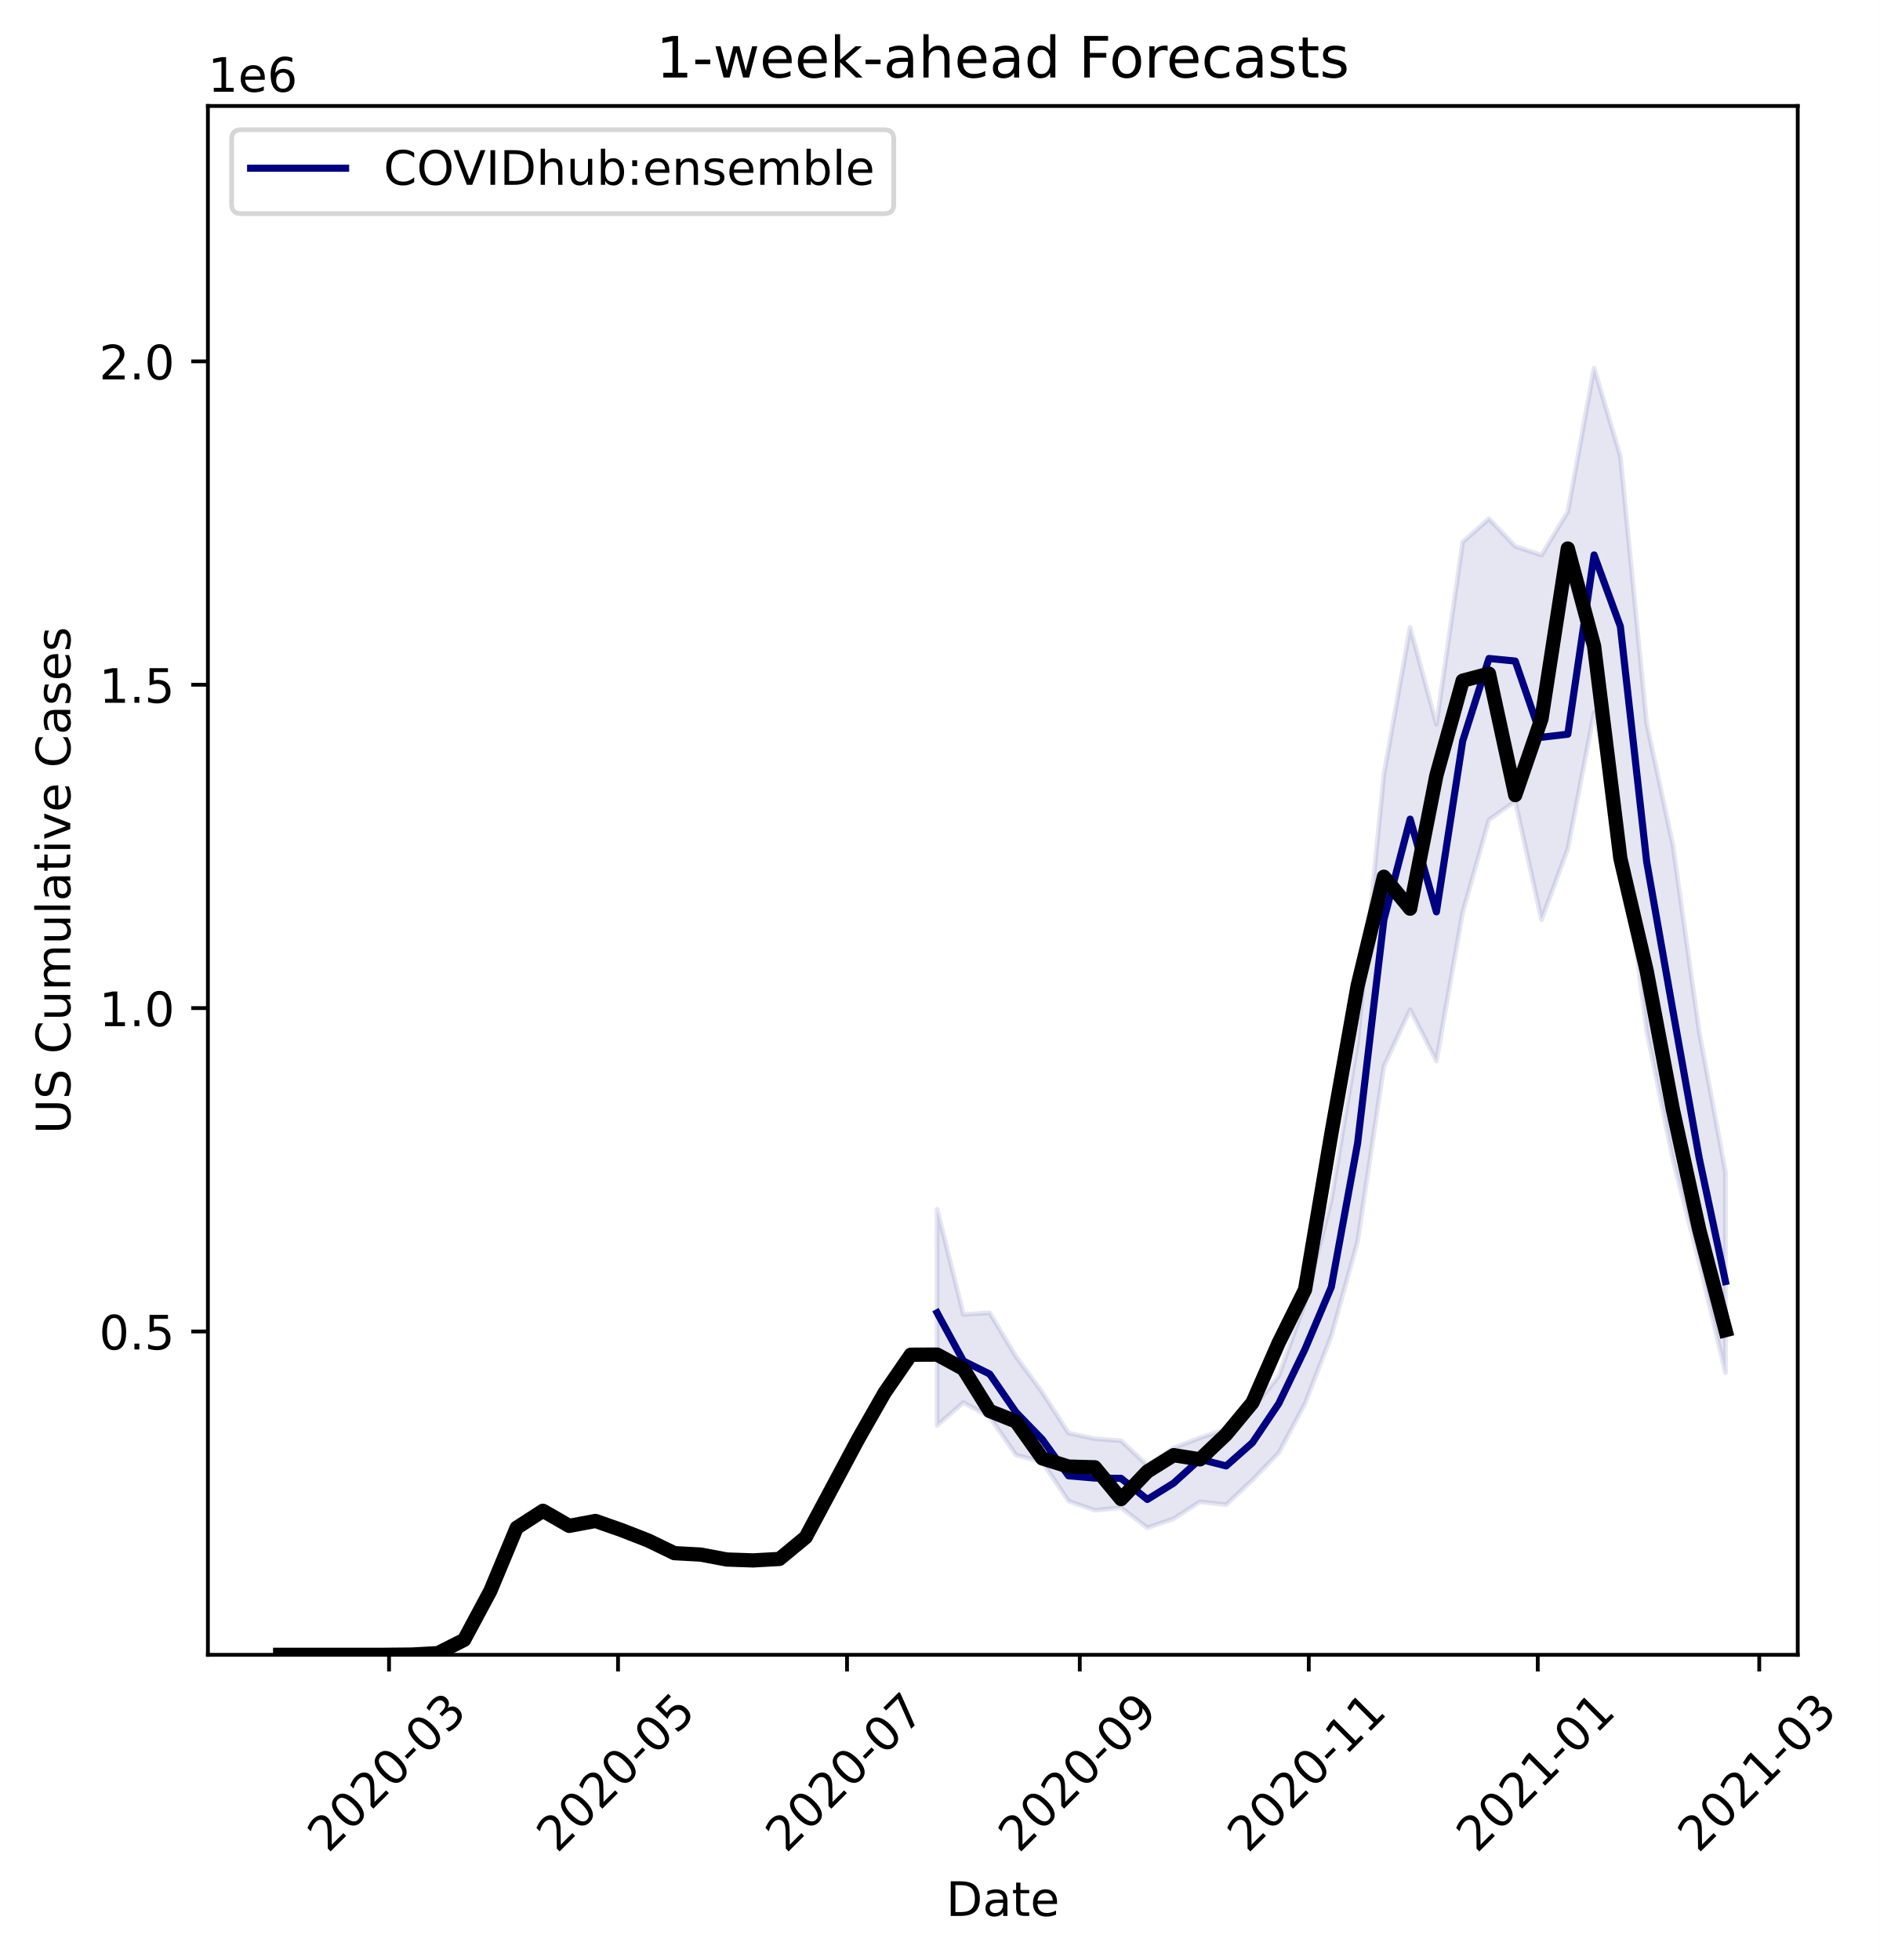
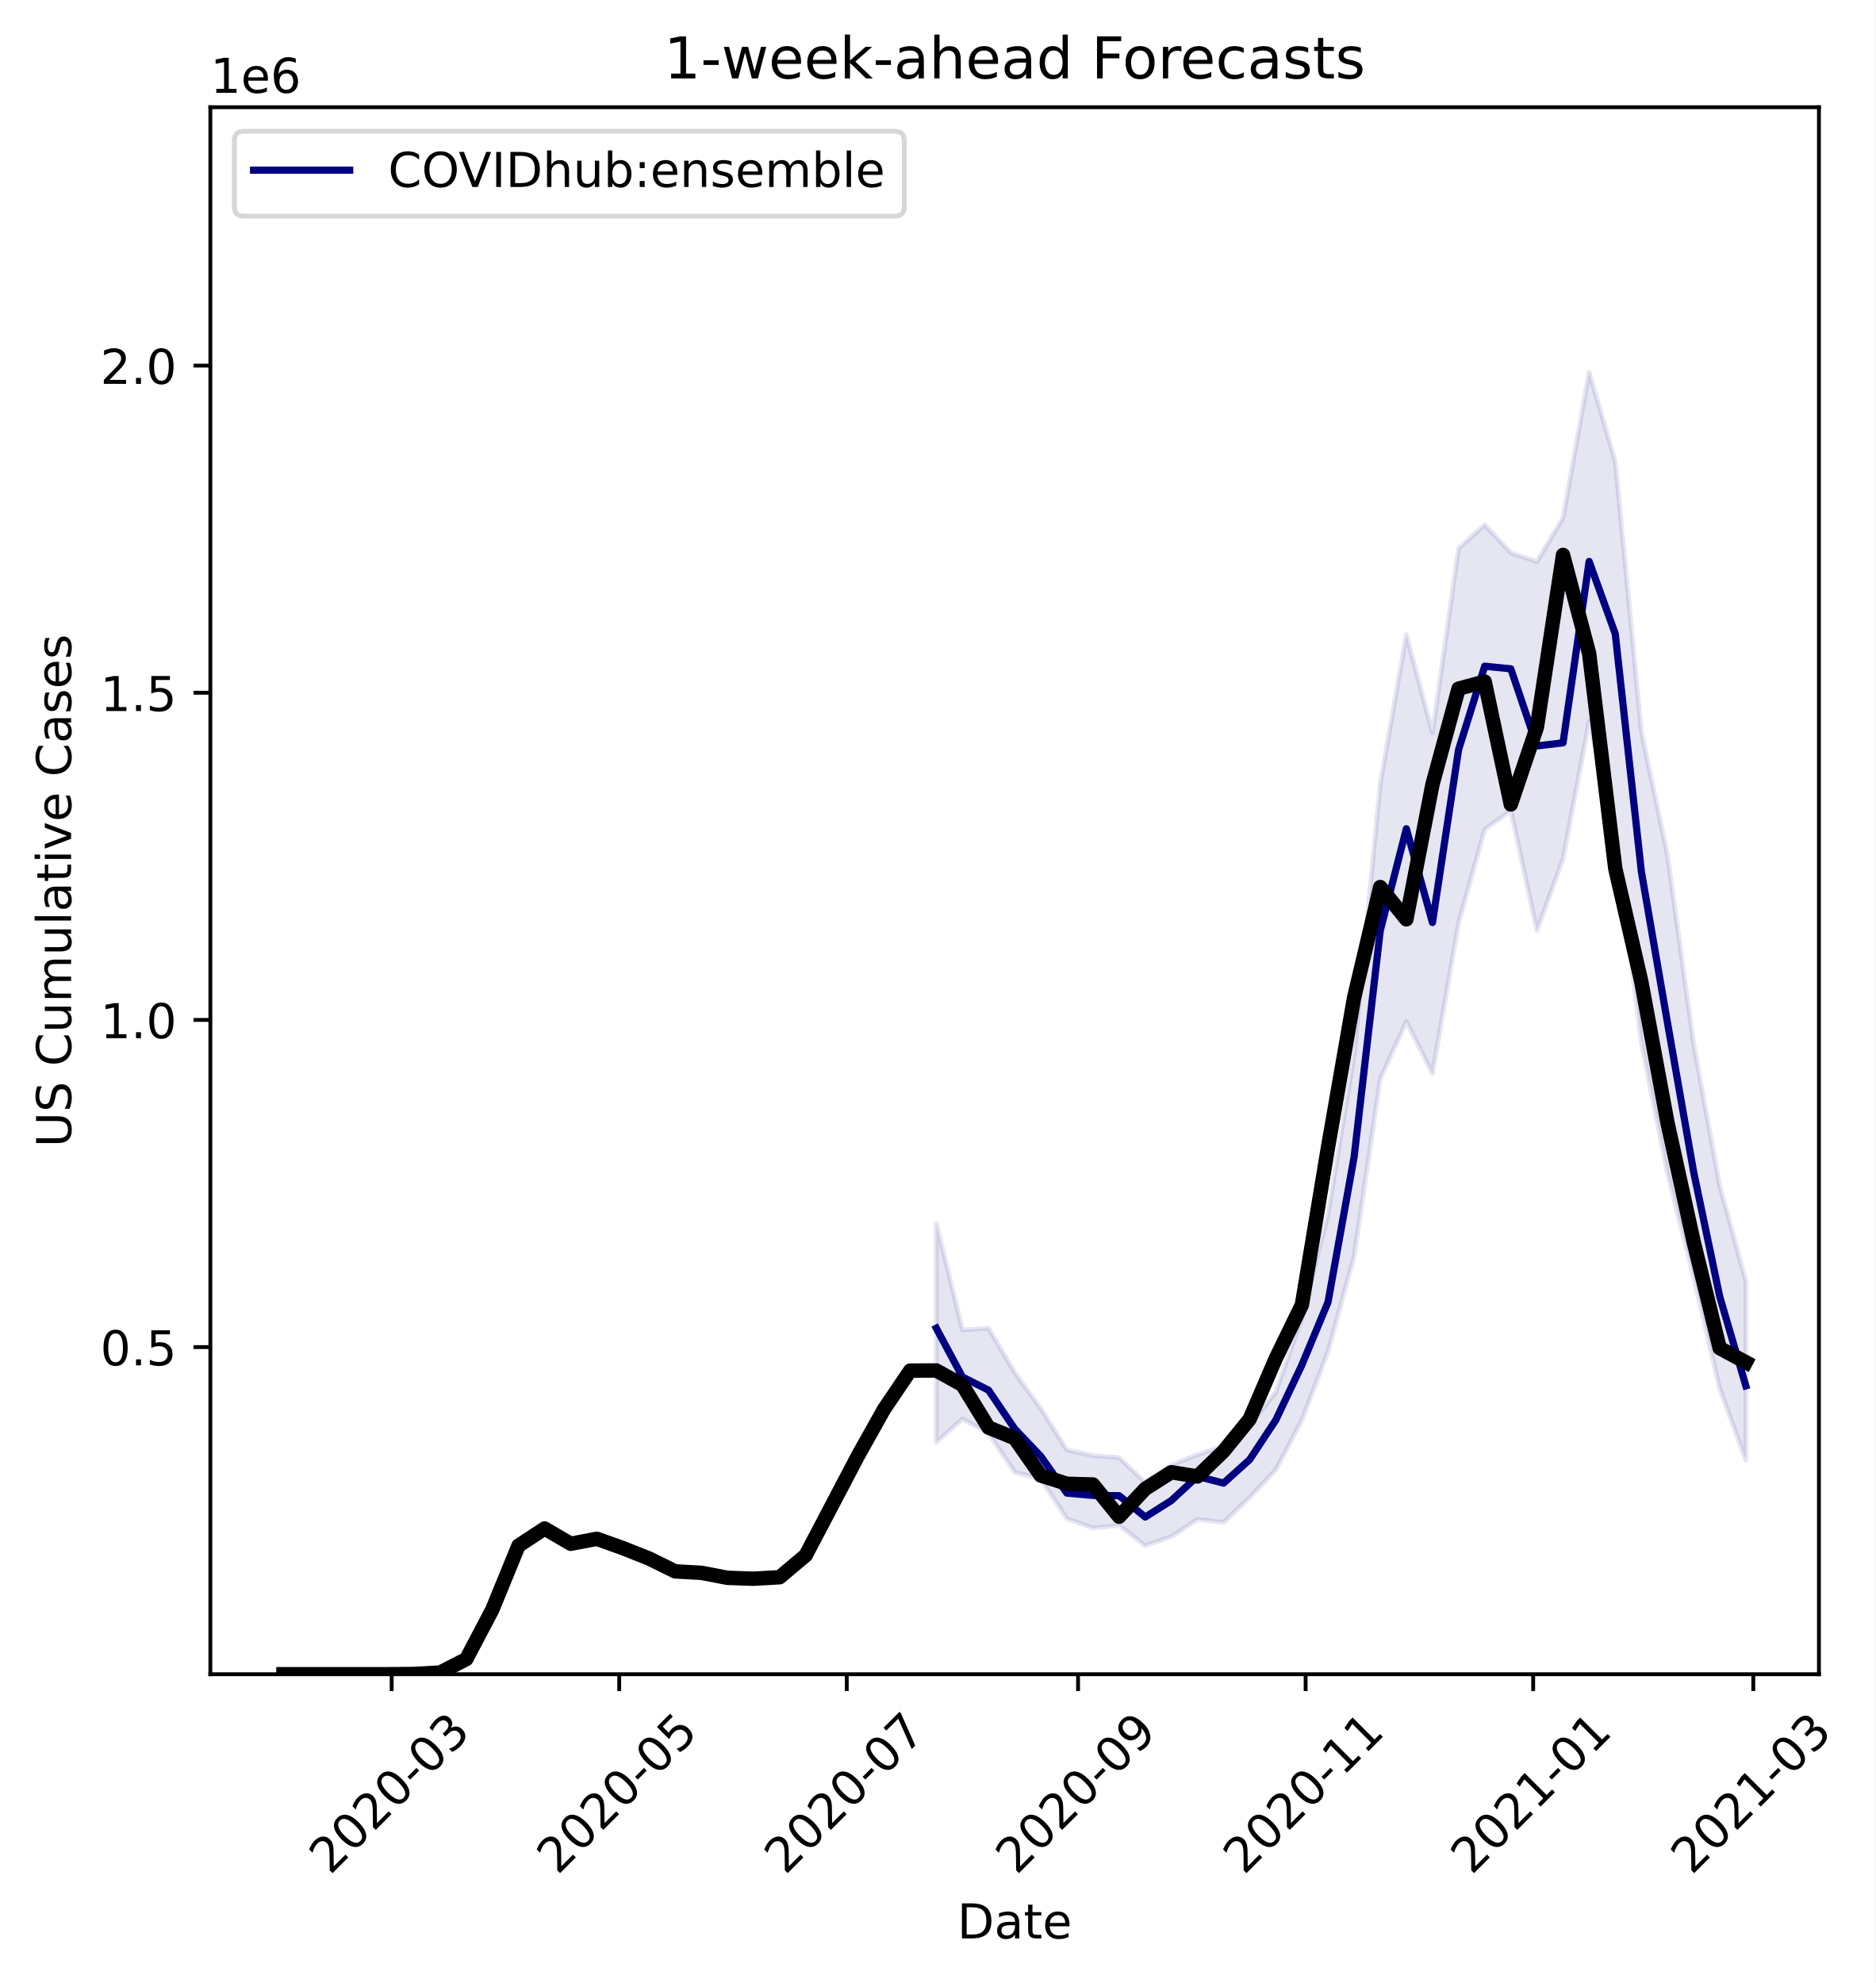
- <svg xmlns="http://www.w3.org/2000/svg" xmlns:xlink="http://www.w3.org/1999/xlink" height="412.745pt" version="1.1" viewBox="0 0 395.872 412.745" width="395.872pt">
+ <svg xmlns="http://www.w3.org/2000/svg" xmlns:xlink="http://www.w3.org/1999/xlink" height="412.745pt" version="1.1" viewBox="0 0 390.31 412.745" width="390.31pt">
  <defs>
    <style type="text/css">
*{stroke-linecap:butt;stroke-linejoin:round;}
  </style>
  </defs>
  <g id="figure_1">
    <g id="patch_1">
-       <path d="M 0 412.745  L 395.872 412.745  L 395.872 0  L 0 0  z " style="fill:#ffffff;" />
+       <path d="M 0 412.745  L 390.31 412.745  L 390.31 0  L 0 0  z " style="fill:#ffffff;" />
    </g>
    <g id="axes_1">
      <g id="patch_2">
        <path d="M 43.781 348.478  L 378.581 348.478  L 378.581 22.318  L 43.781 22.318  z " style="fill:#ffffff;" />
      </g>
      <g id="PolyCollection_1">
        <defs>
-           <path d="M 197.347 -158.104  L 197.347 -112.573  L 202.88 -117.388  L 208.414 -114.381  L 213.948 -106.345  L 219.482 -104.871  L 225.016 -96.649  L 230.55 -94.702  L 236.084 -95.257  L 241.618 -91.028  L 247.151 -92.918  L 252.685 -96.494  L 258.219 -95.885  L 263.753 -101.083  L 269.287 -106.811  L 274.821 -117.182  L 280.355 -131.434  L 285.889 -151.282  L 291.423 -188.186  L 296.956 -200.127  L 302.49 -189.314  L 308.024 -220.633  L 313.558 -240.115  L 319.092 -244.043  L 324.626 -219.079  L 330.16 -234.001  L 335.694 -262.687  L 341.228 -238.728  L 346.761 -195.724  L 352.295 -168.54  L 357.829 -146.947  L 363.363 -123.688  L 363.363 -165.908  L 363.363 -165.908  L 357.829 -195.43  L 352.295 -234.708  L 346.761 -260.391  L 341.228 -316.651  L 335.694 -335.24  L 330.16 -304.983  L 324.626 -295.836  L 319.092 -297.684  L 313.558 -303.514  L 308.024 -298.588  L 302.49 -260.213  L 296.956 -280.63  L 291.423 -249.564  L 285.889 -193.254  L 280.355 -160.019  L 274.821 -138.431  L 269.287 -122.994  L 263.753 -116.048  L 258.219 -111.803  L 252.685 -109.955  L 247.151 -107.827  L 241.618 -104.167  L 236.084 -109.341  L 230.55 -109.774  L 225.016 -110.953  L 219.482 -119.551  L 213.948 -127.079  L 208.414 -136.284  L 202.88 -135.937  L 197.347 -158.104  z " id="mc07397c6a9" style="stroke:#000080;stroke-opacity:0.1;" />
+           <path d="M 194.876 -158.104  L 194.876 -112.573  L 200.311 -117.388  L 205.746 -114.381  L 211.181 -106.345  L 216.616 -104.871  L 222.051 -96.649  L 227.486 -94.702  L 232.922 -95.257  L 238.357 -91.028  L 243.792 -92.918  L 249.227 -96.494  L 254.662 -95.885  L 260.097 -101.083  L 265.532 -106.811  L 270.967 -117.182  L 276.402 -131.434  L 281.837 -151.282  L 287.272 -188.186  L 292.707 -200.127  L 298.142 -189.314  L 303.577 -220.633  L 309.012 -240.115  L 314.447 -244.043  L 319.883 -219.079  L 325.318 -234.001  L 330.753 -262.687  L 336.188 -238.728  L 341.623 -195.724  L 347.058 -168.54  L 352.493 -146.947  L 357.928 -123.688  L 363.363 -108.87  L 363.363 -146.119  L 363.363 -146.119  L 357.928 -165.908  L 352.493 -195.43  L 347.058 -234.708  L 341.623 -260.391  L 336.188 -316.651  L 330.753 -335.24  L 325.318 -304.983  L 319.883 -295.836  L 314.447 -297.684  L 309.012 -303.514  L 303.577 -298.588  L 298.142 -260.213  L 292.707 -280.63  L 287.272 -249.564  L 281.837 -193.254  L 276.402 -160.019  L 270.967 -138.431  L 265.532 -122.994  L 260.097 -116.048  L 254.662 -111.803  L 249.227 -109.955  L 243.792 -107.827  L 238.357 -104.167  L 232.922 -109.341  L 227.486 -109.774  L 222.051 -110.953  L 216.616 -119.551  L 211.181 -127.079  L 205.746 -136.284  L 200.311 -135.937  L 194.876 -158.104  z " id="m105fddc81e" style="stroke:#000080;stroke-opacity:0.1;" />
        </defs>
-         <g clip-path="url(#p9b87a37241)">
-           <use style="fill:#000080;fill-opacity:0.1;stroke:#000080;stroke-opacity:0.1;" x="0" xlink:href="#mc07397c6a9" y="412.745" />
+         <g clip-path="url(#p99966d2e4c)">
+           <use style="fill:#000080;fill-opacity:0.1;stroke:#000080;stroke-opacity:0.1;" x="0" xlink:href="#m105fddc81e" y="412.745" />
        </g>
      </g>
      <g id="matplotlib.axis_1">
        <g id="xtick_1">
          <g id="line2d_1">
            <defs>
-               <path d="M 0 0  L 0 3.5  " id="mcf52d55291" style="stroke:#000000;stroke-width:0.8;" />
-             </defs>
-             <g>
-               <use style="stroke:#000000;stroke-width:0.8;" x="81.926" xlink:href="#mcf52d55291" y="348.478" />
+               <path d="M 0 0  L 0 3.5  " id="m914bd1abd0" style="stroke:#000000;stroke-width:0.8;" />
+             </defs>
+             <g>
+               <use style="stroke:#000000;stroke-width:0.8;" x="81.516" xlink:href="#m914bd1abd0" y="348.478" />
            </g>
          </g>
          <g id="text_1">
            <defs>
              <path d="M 19.188 8.297  L 53.609 8.297  L 53.609 0  L 7.328 0  L 7.328 8.297  Q 12.938 14.109 22.625 23.891  Q 32.328 33.688 34.812 36.531  Q 39.547 41.844 41.422 45.531  Q 43.312 49.219 43.312 52.781  Q 43.312 58.594 39.234 62.25  Q 35.156 65.922 28.609 65.922  Q 23.969 65.922 18.812 64.312  Q 13.672 62.703 7.812 59.422  L 7.812 69.391  Q 13.766 71.781 18.938 73  Q 24.125 74.219 28.422 74.219  Q 39.75 74.219 46.484 68.547  Q 53.219 62.891 53.219 53.422  Q 53.219 48.922 51.531 44.891  Q 49.859 40.875 45.406 35.406  Q 44.188 33.984 37.641 27.219  Q 31.109 20.453 19.188 8.297  z " id="DejaVuSans-50" />
              <path d="M 31.781 66.406  Q 24.172 66.406 20.328 58.906  Q 16.5 51.422 16.5 36.375  Q 16.5 21.391 20.328 13.891  Q 24.172 6.391 31.781 6.391  Q 39.453 6.391 43.281 13.891  Q 47.125 21.391 47.125 36.375  Q 47.125 51.422 43.281 58.906  Q 39.453 66.406 31.781 66.406  z M 31.781 74.219  Q 44.047 74.219 50.516 64.516  Q 56.984 54.828 56.984 36.375  Q 56.984 17.969 50.516 8.266  Q 44.047 -1.422 31.781 -1.422  Q 19.531 -1.422 13.062 8.266  Q 6.594 17.969 6.594 36.375  Q 6.594 54.828 13.062 64.516  Q 19.531 74.219 31.781 74.219  z " id="DejaVuSans-48" />
              <path d="M 4.891 31.391  L 31.203 31.391  L 31.203 23.391  L 4.891 23.391  z " id="DejaVuSans-45" />
              <path d="M 40.578 39.312  Q 47.656 37.797 51.625 33  Q 55.609 28.219 55.609 21.188  Q 55.609 10.406 48.188 4.484  Q 40.766 -1.422 27.094 -1.422  Q 22.516 -1.422 17.656 -0.516  Q 12.797 0.391 7.625 2.203  L 7.625 11.719  Q 11.719 9.328 16.594 8.109  Q 21.484 6.891 26.812 6.891  Q 36.078 6.891 40.938 10.547  Q 45.797 14.203 45.797 21.188  Q 45.797 27.641 41.281 31.266  Q 36.766 34.906 28.719 34.906  L 20.219 34.906  L 20.219 43.016  L 29.109 43.016  Q 36.375 43.016 40.234 45.922  Q 44.094 48.828 44.094 54.297  Q 44.094 59.906 40.109 62.906  Q 36.141 65.922 28.719 65.922  Q 24.656 65.922 20.016 65.031  Q 15.375 64.156 9.812 62.312  L 9.812 71.094  Q 15.438 72.656 20.344 73.438  Q 25.25 74.219 29.594 74.219  Q 40.828 74.219 47.359 69.109  Q 53.906 64.016 53.906 55.328  Q 53.906 49.266 50.438 45.094  Q 46.969 40.922 40.578 39.312  z " id="DejaVuSans-51" />
            </defs>
-             <g transform="translate(69.10424 390.3959)rotate(-45)scale(0.1 -0.1)">
+             <g transform="translate(68.69485 390.3959)rotate(-45)scale(0.1 -0.1)">
              <use xlink:href="#DejaVuSans-50" />
              <use x="63.623" xlink:href="#DejaVuSans-48" />
              <use x="127.246" xlink:href="#DejaVuSans-50" />
              <use x="190.869" xlink:href="#DejaVuSans-48" />
              <use x="254.492" xlink:href="#DejaVuSans-45" />
              <use x="290.576" xlink:href="#DejaVuSans-48" />
              <use x="354.199" xlink:href="#DejaVuSans-51" />
            </g>
          </g>
        </g>
        <g id="xtick_2">
          <g id="line2d_2">
            <g>
-               <use style="stroke:#000000;stroke-width:0.8;" x="130.149" xlink:href="#mcf52d55291" y="348.478" />
+               <use style="stroke:#000000;stroke-width:0.8;" x="128.879" xlink:href="#m914bd1abd0" y="348.478" />
            </g>
          </g>
          <g id="text_2">
            <defs>
              <path d="M 10.797 72.906  L 49.516 72.906  L 49.516 64.594  L 19.828 64.594  L 19.828 46.734  Q 21.969 47.469 24.109 47.828  Q 26.266 48.188 28.422 48.188  Q 40.625 48.188 47.75 41.5  Q 54.891 34.812 54.891 23.391  Q 54.891 11.625 47.562 5.094  Q 40.234 -1.422 26.906 -1.422  Q 22.312 -1.422 17.547 -0.641  Q 12.797 0.141 7.719 1.703  L 7.719 11.625  Q 12.109 9.234 16.797 8.062  Q 21.484 6.891 26.703 6.891  Q 35.156 6.891 40.078 11.328  Q 45.016 15.766 45.016 23.391  Q 45.016 31 40.078 35.438  Q 35.156 39.891 26.703 39.891  Q 22.75 39.891 18.812 39.016  Q 14.891 38.141 10.797 36.281  z " id="DejaVuSans-53" />
            </defs>
-             <g transform="translate(117.3281 390.3959)rotate(-45)scale(0.1 -0.1)">
+             <g transform="translate(116.0576 390.3959)rotate(-45)scale(0.1 -0.1)">
              <use xlink:href="#DejaVuSans-50" />
              <use x="63.623" xlink:href="#DejaVuSans-48" />
              <use x="127.246" xlink:href="#DejaVuSans-50" />
              <use x="190.869" xlink:href="#DejaVuSans-48" />
              <use x="254.492" xlink:href="#DejaVuSans-45" />
              <use x="290.576" xlink:href="#DejaVuSans-48" />
              <use x="354.199" xlink:href="#DejaVuSans-53" />
            </g>
          </g>
        </g>
        <g id="xtick_3">
          <g id="line2d_3">
            <g>
-               <use style="stroke:#000000;stroke-width:0.8;" x="178.373" xlink:href="#mcf52d55291" y="348.478" />
+               <use style="stroke:#000000;stroke-width:0.8;" x="176.242" xlink:href="#m914bd1abd0" y="348.478" />
            </g>
          </g>
          <g id="text_3">
            <defs>
              <path d="M 8.203 72.906  L 55.078 72.906  L 55.078 68.703  L 28.609 0  L 18.312 0  L 43.219 64.594  L 8.203 64.594  z " id="DejaVuSans-55" />
            </defs>
-             <g transform="translate(165.5519 390.3959)rotate(-45)scale(0.1 -0.1)">
+             <g transform="translate(163.4203 390.3959)rotate(-45)scale(0.1 -0.1)">
              <use xlink:href="#DejaVuSans-50" />
              <use x="63.623" xlink:href="#DejaVuSans-48" />
              <use x="127.246" xlink:href="#DejaVuSans-50" />
              <use x="190.869" xlink:href="#DejaVuSans-48" />
              <use x="254.492" xlink:href="#DejaVuSans-45" />
              <use x="290.576" xlink:href="#DejaVuSans-48" />
              <use x="354.199" xlink:href="#DejaVuSans-55" />
            </g>
          </g>
        </g>
        <g id="xtick_4">
          <g id="line2d_4">
            <g>
-               <use style="stroke:#000000;stroke-width:0.8;" x="227.388" xlink:href="#mcf52d55291" y="348.478" />
+               <use style="stroke:#000000;stroke-width:0.8;" x="224.381" xlink:href="#m914bd1abd0" y="348.478" />
            </g>
          </g>
          <g id="text_4">
            <defs>
              <path d="M 10.984 1.516  L 10.984 10.5  Q 14.703 8.734 18.5 7.812  Q 22.312 6.891 25.984 6.891  Q 35.75 6.891 40.891 13.453  Q 46.047 20.016 46.781 33.406  Q 43.953 29.203 39.594 26.953  Q 35.25 24.703 29.984 24.703  Q 19.047 24.703 12.672 31.312  Q 6.297 37.938 6.297 49.422  Q 6.297 60.641 12.938 67.422  Q 19.578 74.219 30.609 74.219  Q 43.266 74.219 49.922 64.516  Q 56.594 54.828 56.594 36.375  Q 56.594 19.141 48.406 8.859  Q 40.234 -1.422 26.422 -1.422  Q 22.703 -1.422 18.891 -0.688  Q 15.094 0.047 10.984 1.516  z M 30.609 32.422  Q 37.25 32.422 41.125 36.953  Q 45.016 41.5 45.016 49.422  Q 45.016 57.281 41.125 61.844  Q 37.25 66.406 30.609 66.406  Q 23.969 66.406 20.094 61.844  Q 16.219 57.281 16.219 49.422  Q 16.219 41.5 20.094 36.953  Q 23.969 32.422 30.609 32.422  z " id="DejaVuSans-57" />
            </defs>
-             <g transform="translate(214.5663 390.3959)rotate(-45)scale(0.1 -0.1)">
+             <g transform="translate(211.5594 390.3959)rotate(-45)scale(0.1 -0.1)">
              <use xlink:href="#DejaVuSans-50" />
              <use x="63.623" xlink:href="#DejaVuSans-48" />
              <use x="127.246" xlink:href="#DejaVuSans-50" />
              <use x="190.869" xlink:href="#DejaVuSans-48" />
              <use x="254.492" xlink:href="#DejaVuSans-45" />
              <use x="290.576" xlink:href="#DejaVuSans-48" />
              <use x="354.199" xlink:href="#DejaVuSans-57" />
            </g>
          </g>
        </g>
        <g id="xtick_5">
          <g id="line2d_5">
            <g>
-               <use style="stroke:#000000;stroke-width:0.8;" x="275.611" xlink:href="#mcf52d55291" y="348.478" />
+               <use style="stroke:#000000;stroke-width:0.8;" x="271.743" xlink:href="#m914bd1abd0" y="348.478" />
            </g>
          </g>
          <g id="text_5">
            <defs>
              <path d="M 12.406 8.297  L 28.516 8.297  L 28.516 63.922  L 10.984 60.406  L 10.984 69.391  L 28.422 72.906  L 38.281 72.906  L 38.281 8.297  L 54.391 8.297  L 54.391 0  L 12.406 0  z " id="DejaVuSans-49" />
            </defs>
-             <g transform="translate(262.7902 390.3959)rotate(-45)scale(0.1 -0.1)">
+             <g transform="translate(258.9221 390.3959)rotate(-45)scale(0.1 -0.1)">
              <use xlink:href="#DejaVuSans-50" />
              <use x="63.623" xlink:href="#DejaVuSans-48" />
              <use x="127.246" xlink:href="#DejaVuSans-50" />
              <use x="190.869" xlink:href="#DejaVuSans-48" />
              <use x="254.492" xlink:href="#DejaVuSans-45" />
              <use x="290.576" xlink:href="#DejaVuSans-49" />
              <use x="354.199" xlink:href="#DejaVuSans-49" />
            </g>
          </g>
        </g>
        <g id="xtick_6">
          <g id="line2d_6">
            <g>
-               <use style="stroke:#000000;stroke-width:0.8;" x="323.835" xlink:href="#mcf52d55291" y="348.478" />
+               <use style="stroke:#000000;stroke-width:0.8;" x="319.106" xlink:href="#m914bd1abd0" y="348.478" />
            </g>
          </g>
          <g id="text_6">
-             <g transform="translate(311.014 390.3959)rotate(-45)scale(0.1 -0.1)">
+             <g transform="translate(306.2848 390.3959)rotate(-45)scale(0.1 -0.1)">
              <use xlink:href="#DejaVuSans-50" />
              <use x="63.623" xlink:href="#DejaVuSans-48" />
              <use x="127.246" xlink:href="#DejaVuSans-50" />
              <use x="190.869" xlink:href="#DejaVuSans-49" />
              <use x="254.492" xlink:href="#DejaVuSans-45" />
              <use x="290.576" xlink:href="#DejaVuSans-48" />
              <use x="354.199" xlink:href="#DejaVuSans-49" />
            </g>
          </g>
        </g>
        <g id="xtick_7">
          <g id="line2d_7">
            <g>
-               <use style="stroke:#000000;stroke-width:0.8;" x="370.478" xlink:href="#mcf52d55291" y="348.478" />
+               <use style="stroke:#000000;stroke-width:0.8;" x="364.916" xlink:href="#m914bd1abd0" y="348.478" />
            </g>
          </g>
          <g id="text_7">
-             <g transform="translate(357.6568 390.3959)rotate(-45)scale(0.1 -0.1)">
+             <g transform="translate(352.0947 390.3959)rotate(-45)scale(0.1 -0.1)">
              <use xlink:href="#DejaVuSans-50" />
              <use x="63.623" xlink:href="#DejaVuSans-48" />
              <use x="127.246" xlink:href="#DejaVuSans-50" />
              <use x="190.869" xlink:href="#DejaVuSans-49" />
              <use x="254.492" xlink:href="#DejaVuSans-45" />
              <use x="290.576" xlink:href="#DejaVuSans-48" />
              <use x="354.199" xlink:href="#DejaVuSans-51" />
            </g>
          </g>
        </g>
        <g id="text_8">
          <defs>
            <path d="M 19.672 64.797  L 19.672 8.109  L 31.594 8.109  Q 46.688 8.109 53.688 14.938  Q 60.688 21.781 60.688 36.531  Q 60.688 51.172 53.688 57.984  Q 46.688 64.797 31.594 64.797  z M 9.812 72.906  L 30.078 72.906  Q 51.266 72.906 61.172 64.094  Q 71.094 55.281 71.094 36.531  Q 71.094 17.672 61.125 8.828  Q 51.172 0 30.078 0  L 9.812 0  z " id="DejaVuSans-68" />
            <path d="M 34.281 27.484  Q 23.391 27.484 19.188 25  Q 14.984 22.516 14.984 16.5  Q 14.984 11.719 18.141 8.906  Q 21.297 6.109 26.703 6.109  Q 34.188 6.109 38.703 11.406  Q 43.219 16.703 43.219 25.484  L 43.219 27.484  z M 52.203 31.203  L 52.203 0  L 43.219 0  L 43.219 8.297  Q 40.141 3.328 35.547 0.953  Q 30.953 -1.422 24.312 -1.422  Q 15.922 -1.422 10.953 3.297  Q 6 8.016 6 15.922  Q 6 25.141 12.172 29.828  Q 18.359 34.516 30.609 34.516  L 43.219 34.516  L 43.219 35.406  Q 43.219 41.609 39.141 45  Q 35.062 48.391 27.688 48.391  Q 23 48.391 18.547 47.266  Q 14.109 46.141 10.016 43.891  L 10.016 52.203  Q 14.938 54.109 19.578 55.047  Q 24.219 56 28.609 56  Q 40.484 56 46.344 49.844  Q 52.203 43.703 52.203 31.203  z " id="DejaVuSans-97" />
            <path d="M 18.312 70.219  L 18.312 54.688  L 36.812 54.688  L 36.812 47.703  L 18.312 47.703  L 18.312 18.016  Q 18.312 11.328 20.141 9.422  Q 21.969 7.516 27.594 7.516  L 36.812 7.516  L 36.812 0  L 27.594 0  Q 17.188 0 13.234 3.875  Q 9.281 7.766 9.281 18.016  L 9.281 47.703  L 2.688 47.703  L 2.688 54.688  L 9.281 54.688  L 9.281 70.219  z " id="DejaVuSans-116" />
            <path d="M 56.203 29.594  L 56.203 25.203  L 14.891 25.203  Q 15.484 15.922 20.484 11.062  Q 25.484 6.203 34.422 6.203  Q 39.594 6.203 44.453 7.469  Q 49.312 8.734 54.109 11.281  L 54.109 2.781  Q 49.266 0.734 44.188 -0.344  Q 39.109 -1.422 33.891 -1.422  Q 20.797 -1.422 13.156 6.188  Q 5.516 13.812 5.516 26.812  Q 5.516 40.234 12.766 48.109  Q 20.016 56 32.328 56  Q 43.359 56 49.781 48.891  Q 56.203 41.797 56.203 29.594  z M 47.219 32.234  Q 47.125 39.594 43.094 43.984  Q 39.062 48.391 32.422 48.391  Q 24.906 48.391 20.391 44.141  Q 15.875 39.891 15.188 32.172  z " id="DejaVuSans-101" />
          </defs>
          <g transform="translate(199.2305 403.4649)scale(0.1 -0.1)">
            <use xlink:href="#DejaVuSans-68" />
            <use x="77.002" xlink:href="#DejaVuSans-97" />
            <use x="138.281" xlink:href="#DejaVuSans-116" />
            <use x="177.49" xlink:href="#DejaVuSans-101" />
          </g>
        </g>
      </g>
      <g id="matplotlib.axis_2">
        <g id="ytick_1">
          <g id="line2d_8">
            <defs>
-               <path d="M 0 0  L -3.5 0  " id="mf15cba899a" style="stroke:#000000;stroke-width:0.8;" />
-             </defs>
-             <g>
-               <use style="stroke:#000000;stroke-width:0.8;" x="43.781" xlink:href="#mf15cba899a" y="280.383" />
+               <path d="M 0 0  L -3.5 0  " id="mf70056d19a" style="stroke:#000000;stroke-width:0.8;" />
+             </defs>
+             <g>
+               <use style="stroke:#000000;stroke-width:0.8;" x="43.781" xlink:href="#mf70056d19a" y="280.383" />
            </g>
          </g>
          <g id="text_9">
            <defs>
              <path d="M 10.688 12.406  L 21 12.406  L 21 0  L 10.688 0  z " id="DejaVuSans-46" />
            </defs>
            <g transform="translate(20.87813 284.1825)scale(0.1 -0.1)">
              <use xlink:href="#DejaVuSans-48" />
              <use x="63.623" xlink:href="#DejaVuSans-46" />
              <use x="95.41" xlink:href="#DejaVuSans-53" />
            </g>
          </g>
        </g>
        <g id="ytick_2">
          <g id="line2d_9">
            <g>
-               <use style="stroke:#000000;stroke-width:0.8;" x="43.781" xlink:href="#mf15cba899a" y="212.288" />
+               <use style="stroke:#000000;stroke-width:0.8;" x="43.781" xlink:href="#mf70056d19a" y="212.288" />
            </g>
          </g>
          <g id="text_10">
            <g transform="translate(20.87813 216.0876)scale(0.1 -0.1)">
              <use xlink:href="#DejaVuSans-49" />
              <use x="63.623" xlink:href="#DejaVuSans-46" />
              <use x="95.41" xlink:href="#DejaVuSans-48" />
            </g>
          </g>
        </g>
        <g id="ytick_3">
          <g id="line2d_10">
            <g>
-               <use style="stroke:#000000;stroke-width:0.8;" x="43.781" xlink:href="#mf15cba899a" y="144.193" />
+               <use style="stroke:#000000;stroke-width:0.8;" x="43.781" xlink:href="#mf70056d19a" y="144.193" />
            </g>
          </g>
          <g id="text_11">
            <g transform="translate(20.87813 147.9926)scale(0.1 -0.1)">
              <use xlink:href="#DejaVuSans-49" />
              <use x="63.623" xlink:href="#DejaVuSans-46" />
              <use x="95.41" xlink:href="#DejaVuSans-53" />
            </g>
          </g>
        </g>
        <g id="ytick_4">
          <g id="line2d_11">
            <g>
-               <use style="stroke:#000000;stroke-width:0.8;" x="43.781" xlink:href="#mf15cba899a" y="76.098" />
+               <use style="stroke:#000000;stroke-width:0.8;" x="43.781" xlink:href="#mf70056d19a" y="76.098" />
            </g>
          </g>
          <g id="text_12">
            <g transform="translate(20.87813 79.89763)scale(0.1 -0.1)">
              <use xlink:href="#DejaVuSans-50" />
              <use x="63.623" xlink:href="#DejaVuSans-46" />
              <use x="95.41" xlink:href="#DejaVuSans-48" />
            </g>
          </g>
        </g>
        <g id="text_13">
          <defs>
            <path d="M 8.688 72.906  L 18.609 72.906  L 18.609 28.609  Q 18.609 16.891 22.844 11.734  Q 27.094 6.594 36.625 6.594  Q 46.094 6.594 50.344 11.734  Q 54.594 16.891 54.594 28.609  L 54.594 72.906  L 64.5 72.906  L 64.5 27.391  Q 64.5 13.141 57.438 5.859  Q 50.391 -1.422 36.625 -1.422  Q 22.797 -1.422 15.734 5.859  Q 8.688 13.141 8.688 27.391  z " id="DejaVuSans-85" />
            <path d="M 53.516 70.516  L 53.516 60.891  Q 47.906 63.578 42.922 64.891  Q 37.938 66.219 33.297 66.219  Q 25.25 66.219 20.875 63.094  Q 16.5 59.969 16.5 54.203  Q 16.5 49.359 19.406 46.891  Q 22.312 44.438 30.422 42.922  L 36.375 41.703  Q 47.406 39.594 52.656 34.297  Q 57.906 29 57.906 20.125  Q 57.906 9.516 50.797 4.047  Q 43.703 -1.422 29.984 -1.422  Q 24.812 -1.422 18.969 -0.25  Q 13.141 0.922 6.891 3.219  L 6.891 13.375  Q 12.891 10.016 18.656 8.297  Q 24.422 6.594 29.984 6.594  Q 38.422 6.594 43.016 9.906  Q 47.609 13.234 47.609 19.391  Q 47.609 24.75 44.312 27.781  Q 41.016 30.812 33.5 32.328  L 27.484 33.5  Q 16.453 35.688 11.516 40.375  Q 6.594 45.062 6.594 53.422  Q 6.594 63.094 13.406 68.656  Q 20.219 74.219 32.172 74.219  Q 37.312 74.219 42.625 73.281  Q 47.953 72.359 53.516 70.516  z " id="DejaVuSans-83" />
            <path id="DejaVuSans-32" />
            <path d="M 64.406 67.281  L 64.406 56.891  Q 59.422 61.531 53.781 63.812  Q 48.141 66.109 41.797 66.109  Q 29.297 66.109 22.656 58.469  Q 16.016 50.828 16.016 36.375  Q 16.016 21.969 22.656 14.328  Q 29.297 6.688 41.797 6.688  Q 48.141 6.688 53.781 8.984  Q 59.422 11.281 64.406 15.922  L 64.406 5.609  Q 59.234 2.094 53.438 0.328  Q 47.656 -1.422 41.219 -1.422  Q 24.656 -1.422 15.125 8.703  Q 5.609 18.844 5.609 36.375  Q 5.609 53.953 15.125 64.078  Q 24.656 74.219 41.219 74.219  Q 47.75 74.219 53.531 72.484  Q 59.328 70.75 64.406 67.281  z " id="DejaVuSans-67" />
            <path d="M 8.5 21.578  L 8.5 54.688  L 17.484 54.688  L 17.484 21.922  Q 17.484 14.156 20.5 10.266  Q 23.531 6.391 29.594 6.391  Q 36.859 6.391 41.078 11.031  Q 45.312 15.672 45.312 23.688  L 45.312 54.688  L 54.297 54.688  L 54.297 0  L 45.312 0  L 45.312 8.406  Q 42.047 3.422 37.719 1  Q 33.406 -1.422 27.688 -1.422  Q 18.266 -1.422 13.375 4.438  Q 8.5 10.297 8.5 21.578  z M 31.109 56  z " id="DejaVuSans-117" />
            <path d="M 52 44.188  Q 55.375 50.25 60.062 53.125  Q 64.75 56 71.094 56  Q 79.641 56 84.281 50.016  Q 88.922 44.047 88.922 33.016  L 88.922 0  L 79.891 0  L 79.891 32.719  Q 79.891 40.578 77.094 44.375  Q 74.312 48.188 68.609 48.188  Q 61.625 48.188 57.562 43.547  Q 53.516 38.922 53.516 30.906  L 53.516 0  L 44.484 0  L 44.484 32.719  Q 44.484 40.625 41.703 44.406  Q 38.922 48.188 33.109 48.188  Q 26.219 48.188 22.156 43.531  Q 18.109 38.875 18.109 30.906  L 18.109 0  L 9.078 0  L 9.078 54.688  L 18.109 54.688  L 18.109 46.188  Q 21.188 51.219 25.484 53.609  Q 29.781 56 35.688 56  Q 41.656 56 45.828 52.969  Q 50 49.953 52 44.188  z " id="DejaVuSans-109" />
            <path d="M 9.422 75.984  L 18.406 75.984  L 18.406 0  L 9.422 0  z " id="DejaVuSans-108" />
            <path d="M 9.422 54.688  L 18.406 54.688  L 18.406 0  L 9.422 0  z M 9.422 75.984  L 18.406 75.984  L 18.406 64.594  L 9.422 64.594  z " id="DejaVuSans-105" />
            <path d="M 2.984 54.688  L 12.5 54.688  L 29.594 8.797  L 46.688 54.688  L 56.203 54.688  L 35.688 0  L 23.484 0  z " id="DejaVuSans-118" />
            <path d="M 44.281 53.078  L 44.281 44.578  Q 40.484 46.531 36.375 47.5  Q 32.281 48.484 27.875 48.484  Q 21.188 48.484 17.844 46.438  Q 14.5 44.391 14.5 40.281  Q 14.5 37.156 16.891 35.375  Q 19.281 33.594 26.516 31.984  L 29.594 31.297  Q 39.156 29.25 43.188 25.516  Q 47.219 21.781 47.219 15.094  Q 47.219 7.469 41.188 3.016  Q 35.156 -1.422 24.609 -1.422  Q 20.219 -1.422 15.453 -0.562  Q 10.688 0.297 5.422 2  L 5.422 11.281  Q 10.406 8.688 15.234 7.391  Q 20.062 6.109 24.812 6.109  Q 31.156 6.109 34.562 8.281  Q 37.984 10.453 37.984 14.406  Q 37.984 18.062 35.516 20.016  Q 33.062 21.969 24.703 23.781  L 21.578 24.516  Q 13.234 26.266 9.516 29.906  Q 5.812 33.547 5.812 39.891  Q 5.812 47.609 11.281 51.797  Q 16.75 56 26.812 56  Q 31.781 56 36.172 55.266  Q 40.578 54.547 44.281 53.078  z " id="DejaVuSans-115" />
          </defs>
          <g transform="translate(14.79844 238.7887)rotate(-90)scale(0.1 -0.1)">
            <use xlink:href="#DejaVuSans-85" />
            <use x="73.193" xlink:href="#DejaVuSans-83" />
            <use x="136.67" xlink:href="#DejaVuSans-32" />
            <use x="168.457" xlink:href="#DejaVuSans-67" />
            <use x="238.281" xlink:href="#DejaVuSans-117" />
            <use x="301.66" xlink:href="#DejaVuSans-109" />
            <use x="399.072" xlink:href="#DejaVuSans-117" />
            <use x="462.451" xlink:href="#DejaVuSans-108" />
            <use x="490.234" xlink:href="#DejaVuSans-97" />
            <use x="551.514" xlink:href="#DejaVuSans-116" />
            <use x="590.723" xlink:href="#DejaVuSans-105" />
            <use x="618.506" xlink:href="#DejaVuSans-118" />
            <use x="677.686" xlink:href="#DejaVuSans-101" />
            <use x="739.209" xlink:href="#DejaVuSans-32" />
            <use x="770.996" xlink:href="#DejaVuSans-67" />
            <use x="840.82" xlink:href="#DejaVuSans-97" />
            <use x="902.1" xlink:href="#DejaVuSans-115" />
            <use x="954.199" xlink:href="#DejaVuSans-101" />
            <use x="1015.723" xlink:href="#DejaVuSans-115" />
          </g>
        </g>
        <g id="text_14">
          <defs>
            <path d="M 33.016 40.375  Q 26.375 40.375 22.484 35.828  Q 18.609 31.297 18.609 23.391  Q 18.609 15.531 22.484 10.953  Q 26.375 6.391 33.016 6.391  Q 39.656 6.391 43.531 10.953  Q 47.406 15.531 47.406 23.391  Q 47.406 31.297 43.531 35.828  Q 39.656 40.375 33.016 40.375  z M 52.594 71.297  L 52.594 62.312  Q 48.875 64.062 45.094 64.984  Q 41.312 65.922 37.594 65.922  Q 27.828 65.922 22.672 59.328  Q 17.531 52.734 16.797 39.406  Q 19.672 43.656 24.016 45.922  Q 28.375 48.188 33.594 48.188  Q 44.578 48.188 50.953 41.516  Q 57.328 34.859 57.328 23.391  Q 57.328 12.156 50.688 5.359  Q 44.047 -1.422 33.016 -1.422  Q 20.359 -1.422 13.672 8.266  Q 6.984 17.969 6.984 36.375  Q 6.984 53.656 15.188 63.938  Q 23.391 74.219 37.203 74.219  Q 40.922 74.219 44.703 73.484  Q 48.484 72.75 52.594 71.297  z " id="DejaVuSans-54" />
          </defs>
          <g transform="translate(43.78125 19.31812)scale(0.1 -0.1)">
            <use xlink:href="#DejaVuSans-49" />
            <use x="63.623" xlink:href="#DejaVuSans-101" />
            <use x="125.146" xlink:href="#DejaVuSans-54" />
          </g>
        </g>
      </g>
      <g id="line2d_12">
-         <path clip-path="url(#p9b87a37241)" d="M 197.347 276.45  L 202.88 286.604  L 208.414 289.353  L 213.948 297.383  L 219.482 303.104  L 225.016 310.776  L 230.55 311.254  L 236.084 311.317  L 241.618 315.759  L 247.151 312.324  L 252.685 307.293  L 258.219 308.701  L 263.753 303.801  L 269.287 295.575  L 274.821 284.096  L 280.355 271.03  L 285.889 240.799  L 291.423 193.717  L 296.956 172.504  L 302.49 192.016  L 308.024 156.047  L 313.558 138.667  L 319.092 139.209  L 324.626 155.259  L 330.16 154.614  L 335.694 116.86  L 341.228 131.921  L 346.761 181.407  L 352.295 212.876  L 357.829 243.881  L 363.363 269.872  " style="fill:none;stroke:#000080;stroke-linecap:square;stroke-width:1.5;" />
+         <path clip-path="url(#p99966d2e4c)" d="M 194.876 276.45  L 200.311 286.604  L 205.746 289.353  L 211.181 297.383  L 216.616 303.104  L 222.051 310.776  L 227.486 311.254  L 232.922 311.317  L 238.357 315.759  L 243.792 312.324  L 249.227 307.293  L 254.662 308.701  L 260.097 303.801  L 265.532 295.575  L 270.967 284.096  L 276.402 271.03  L 281.837 240.799  L 287.272 193.717  L 292.707 172.504  L 298.142 192.016  L 303.577 156.047  L 309.012 138.667  L 314.447 139.209  L 319.883 155.259  L 325.318 154.614  L 330.753 116.86  L 336.188 131.921  L 341.623 181.407  L 347.058 212.876  L 352.493 243.881  L 357.928 269.872  L 363.363 288.448  " style="fill:none;stroke:#000080;stroke-linecap:square;stroke-width:1.5;" />
      </g>
      <g id="line2d_13">
-         <path clip-path="url(#p9b87a37241)" d="M 58.999 348.477  L 64.533 348.478  L 70.067 348.478  L 75.601 348.478  L 81.135 348.477  L 86.669 348.427  L 92.203 348.126  L 97.737 345.335  L 103.271 335.004  L 108.804 321.721  L 114.338 318.148  L 119.872 321.322  L 125.406 320.288  L 130.94 322.232  L 136.474 324.392  L 142.008 327.067  L 147.542 327.37  L 153.075 328.409  L 158.609 328.598  L 164.143 328.288  L 169.677 323.713  L 175.211 313.362  L 180.745 303.004  L 186.279 293.303  L 191.813 285.279  L 197.347 285.255  L 202.88 288.264  L 208.414 297.134  L 213.948 299.34  L 219.482 307.114  L 225.016 308.836  L 230.55 308.989  L 236.084 315.683  L 241.618 309.887  L 247.151 306.434  L 252.685 307.317  L 258.219 302.061  L 263.753 295.372  L 269.287 282.746  L 274.821 271.592  L 280.355 238.813  L 285.889 207.633  L 291.423 184.631  L 296.956 191.349  L 302.49 163.282  L 308.024 143.339  L 313.558 141.863  L 319.092 167.436  L 324.626 151.342  L 330.16 115.507  L 335.694 136.028  L 341.228 180.753  L 346.761 204.397  L 352.295 233.696  L 357.829 258.919  L 363.363 280.108  " style="fill:none;stroke:#000000;stroke-linecap:square;stroke-width:3;" />
+         <path clip-path="url(#p99966d2e4c)" d="M 58.999 348.477  L 64.434 348.478  L 69.87 348.478  L 75.305 348.478  L 80.74 348.477  L 86.175 348.427  L 91.61 348.126  L 97.045 345.335  L 102.48 335.004  L 107.915 321.721  L 113.35 318.148  L 118.785 321.322  L 124.22 320.288  L 129.655 322.232  L 135.09 324.392  L 140.525 327.067  L 145.96 327.37  L 151.396 328.409  L 156.831 328.598  L 162.266 328.288  L 167.701 323.713  L 173.136 313.362  L 178.571 303.004  L 184.006 293.303  L 189.441 285.279  L 194.876 285.255  L 200.311 288.264  L 205.746 297.134  L 211.181 299.34  L 216.616 307.114  L 222.051 308.836  L 227.486 308.989  L 232.922 315.683  L 238.357 309.887  L 243.792 306.434  L 249.227 307.317  L 254.662 302.061  L 260.097 295.372  L 265.532 282.746  L 270.967 271.592  L 276.402 238.813  L 281.837 207.633  L 287.272 184.631  L 292.707 191.349  L 298.142 163.282  L 303.577 143.339  L 309.012 141.863  L 314.447 167.436  L 319.883 151.342  L 325.318 115.507  L 330.753 136.028  L 336.188 180.753  L 341.623 204.397  L 347.058 233.696  L 352.493 258.42  L 357.928 280.606  L 363.363 283.537  " style="fill:none;stroke:#000000;stroke-linecap:square;stroke-width:3;" />
      </g>
      <g id="patch_3">
        <path d="M 43.781 348.478  L 43.781 22.318  " style="fill:none;stroke:#000000;stroke-linecap:square;stroke-linejoin:miter;stroke-width:0.8;" />
      </g>
      <g id="patch_4">
        <path d="M 378.581 348.478  L 378.581 22.318  " style="fill:none;stroke:#000000;stroke-linecap:square;stroke-linejoin:miter;stroke-width:0.8;" />
      </g>
      <g id="patch_5">
        <path d="M 43.781 348.478  L 378.581 348.478  " style="fill:none;stroke:#000000;stroke-linecap:square;stroke-linejoin:miter;stroke-width:0.8;" />
      </g>
      <g id="patch_6">
        <path d="M 43.781 22.318  L 378.581 22.318  " style="fill:none;stroke:#000000;stroke-linecap:square;stroke-linejoin:miter;stroke-width:0.8;" />
      </g>
      <g id="text_15">
        <defs>
          <path d="M 4.203 54.688  L 13.188 54.688  L 24.422 12.016  L 35.594 54.688  L 46.188 54.688  L 57.422 12.016  L 68.609 54.688  L 77.594 54.688  L 63.281 0  L 52.688 0  L 40.922 44.828  L 29.109 0  L 18.5 0  z " id="DejaVuSans-119" />
          <path d="M 9.078 75.984  L 18.109 75.984  L 18.109 31.109  L 44.922 54.688  L 56.391 54.688  L 27.391 29.109  L 57.625 0  L 45.906 0  L 18.109 26.703  L 18.109 0  L 9.078 0  z " id="DejaVuSans-107" />
          <path d="M 54.891 33.016  L 54.891 0  L 45.906 0  L 45.906 32.719  Q 45.906 40.484 42.875 44.328  Q 39.844 48.188 33.797 48.188  Q 26.516 48.188 22.312 43.547  Q 18.109 38.922 18.109 30.906  L 18.109 0  L 9.078 0  L 9.078 75.984  L 18.109 75.984  L 18.109 46.188  Q 21.344 51.125 25.703 53.562  Q 30.078 56 35.797 56  Q 45.219 56 50.047 50.172  Q 54.891 44.344 54.891 33.016  z " id="DejaVuSans-104" />
          <path d="M 45.406 46.391  L 45.406 75.984  L 54.391 75.984  L 54.391 0  L 45.406 0  L 45.406 8.203  Q 42.578 3.328 38.25 0.953  Q 33.938 -1.422 27.875 -1.422  Q 17.969 -1.422 11.734 6.484  Q 5.516 14.406 5.516 27.297  Q 5.516 40.188 11.734 48.094  Q 17.969 56 27.875 56  Q 33.938 56 38.25 53.625  Q 42.578 51.266 45.406 46.391  z M 14.797 27.297  Q 14.797 17.391 18.875 11.75  Q 22.953 6.109 30.078 6.109  Q 37.203 6.109 41.297 11.75  Q 45.406 17.391 45.406 27.297  Q 45.406 37.203 41.297 42.844  Q 37.203 48.484 30.078 48.484  Q 22.953 48.484 18.875 42.844  Q 14.797 37.203 14.797 27.297  z " id="DejaVuSans-100" />
          <path d="M 9.812 72.906  L 51.703 72.906  L 51.703 64.594  L 19.672 64.594  L 19.672 43.109  L 48.578 43.109  L 48.578 34.812  L 19.672 34.812  L 19.672 0  L 9.812 0  z " id="DejaVuSans-70" />
          <path d="M 30.609 48.391  Q 23.391 48.391 19.188 42.75  Q 14.984 37.109 14.984 27.297  Q 14.984 17.484 19.156 11.844  Q 23.344 6.203 30.609 6.203  Q 37.797 6.203 41.984 11.859  Q 46.188 17.531 46.188 27.297  Q 46.188 37.016 41.984 42.703  Q 37.797 48.391 30.609 48.391  z M 30.609 56  Q 42.328 56 49.016 48.375  Q 55.719 40.766 55.719 27.297  Q 55.719 13.875 49.016 6.219  Q 42.328 -1.422 30.609 -1.422  Q 18.844 -1.422 12.172 6.219  Q 5.516 13.875 5.516 27.297  Q 5.516 40.766 12.172 48.375  Q 18.844 56 30.609 56  z " id="DejaVuSans-111" />
          <path d="M 41.109 46.297  Q 39.594 47.172 37.812 47.578  Q 36.031 48 33.891 48  Q 26.266 48 22.188 43.047  Q 18.109 38.094 18.109 28.812  L 18.109 0  L 9.078 0  L 9.078 54.688  L 18.109 54.688  L 18.109 46.188  Q 20.953 51.172 25.484 53.578  Q 30.031 56 36.531 56  Q 37.453 56 38.578 55.875  Q 39.703 55.766 41.062 55.516  z " id="DejaVuSans-114" />
          <path d="M 48.781 52.594  L 48.781 44.188  Q 44.969 46.297 41.141 47.344  Q 37.312 48.391 33.406 48.391  Q 24.656 48.391 19.812 42.844  Q 14.984 37.312 14.984 27.297  Q 14.984 17.281 19.812 11.734  Q 24.656 6.203 33.406 6.203  Q 37.312 6.203 41.141 7.25  Q 44.969 8.297 48.781 10.406  L 48.781 2.094  Q 45.016 0.344 40.984 -0.531  Q 36.969 -1.422 32.422 -1.422  Q 20.062 -1.422 12.781 6.344  Q 5.516 14.109 5.516 27.297  Q 5.516 40.672 12.859 48.328  Q 20.219 56 33.016 56  Q 37.156 56 41.109 55.141  Q 45.062 54.297 48.781 52.594  z " id="DejaVuSans-99" />
        </defs>
        <g transform="translate(138.1978 16.31812)scale(0.12 -0.12)">
          <use xlink:href="#DejaVuSans-49" />
          <use x="63.623" xlink:href="#DejaVuSans-45" />
          <use x="99.707" xlink:href="#DejaVuSans-119" />
          <use x="181.494" xlink:href="#DejaVuSans-101" />
          <use x="243.018" xlink:href="#DejaVuSans-101" />
          <use x="304.541" xlink:href="#DejaVuSans-107" />
          <use x="362.451" xlink:href="#DejaVuSans-45" />
          <use x="398.535" xlink:href="#DejaVuSans-97" />
          <use x="459.814" xlink:href="#DejaVuSans-104" />
          <use x="523.193" xlink:href="#DejaVuSans-101" />
          <use x="584.717" xlink:href="#DejaVuSans-97" />
          <use x="645.996" xlink:href="#DejaVuSans-100" />
          <use x="709.473" xlink:href="#DejaVuSans-32" />
          <use x="741.26" xlink:href="#DejaVuSans-70" />
          <use x="795.154" xlink:href="#DejaVuSans-111" />
          <use x="856.336" xlink:href="#DejaVuSans-114" />
          <use x="895.199" xlink:href="#DejaVuSans-101" />
          <use x="956.723" xlink:href="#DejaVuSans-99" />
          <use x="1011.703" xlink:href="#DejaVuSans-97" />
          <use x="1072.982" xlink:href="#DejaVuSans-115" />
          <use x="1125.082" xlink:href="#DejaVuSans-116" />
          <use x="1164.291" xlink:href="#DejaVuSans-115" />
        </g>
      </g>
      <g id="legend_1">
        <g id="patch_7">
          <path d="M 50.781 44.996  L 186.217 44.996  Q 188.217 44.996 188.217 42.996  L 188.217 29.318  Q 188.217 27.318 186.217 27.318  L 50.781 27.318  Q 48.781 27.318 48.781 29.318  L 48.781 42.996  Q 48.781 44.996 50.781 44.996  z " style="fill:#ffffff;opacity:0.8;stroke:#cccccc;stroke-linejoin:miter;" />
        </g>
        <g id="line2d_14">
          <path d="M 52.781 35.417  L 72.781 35.417  " style="fill:none;stroke:#000080;stroke-linecap:square;stroke-width:1.5;" />
        </g>
        <g id="line2d_15" />
        <g id="text_16">
          <defs>
            <path d="M 39.406 66.219  Q 28.656 66.219 22.328 58.203  Q 16.016 50.203 16.016 36.375  Q 16.016 22.609 22.328 14.594  Q 28.656 6.594 39.406 6.594  Q 50.141 6.594 56.422 14.594  Q 62.703 22.609 62.703 36.375  Q 62.703 50.203 56.422 58.203  Q 50.141 66.219 39.406 66.219  z M 39.406 74.219  Q 54.734 74.219 63.906 63.938  Q 73.094 53.656 73.094 36.375  Q 73.094 19.141 63.906 8.859  Q 54.734 -1.422 39.406 -1.422  Q 24.031 -1.422 14.812 8.828  Q 5.609 19.094 5.609 36.375  Q 5.609 53.656 14.812 63.938  Q 24.031 74.219 39.406 74.219  z " id="DejaVuSans-79" />
            <path d="M 28.609 0  L 0.781 72.906  L 11.078 72.906  L 34.188 11.531  L 57.328 72.906  L 67.578 72.906  L 39.797 0  z " id="DejaVuSans-86" />
            <path d="M 9.812 72.906  L 19.672 72.906  L 19.672 0  L 9.812 0  z " id="DejaVuSans-73" />
            <path d="M 48.688 27.297  Q 48.688 37.203 44.609 42.844  Q 40.531 48.484 33.406 48.484  Q 26.266 48.484 22.188 42.844  Q 18.109 37.203 18.109 27.297  Q 18.109 17.391 22.188 11.75  Q 26.266 6.109 33.406 6.109  Q 40.531 6.109 44.609 11.75  Q 48.688 17.391 48.688 27.297  z M 18.109 46.391  Q 20.953 51.266 25.266 53.625  Q 29.594 56 35.594 56  Q 45.562 56 51.781 48.094  Q 58.016 40.188 58.016 27.297  Q 58.016 14.406 51.781 6.484  Q 45.562 -1.422 35.594 -1.422  Q 29.594 -1.422 25.266 0.953  Q 20.953 3.328 18.109 8.203  L 18.109 0  L 9.078 0  L 9.078 75.984  L 18.109 75.984  z " id="DejaVuSans-98" />
            <path d="M 11.719 12.406  L 22.016 12.406  L 22.016 0  L 11.719 0  z M 11.719 51.703  L 22.016 51.703  L 22.016 39.312  L 11.719 39.312  z " id="DejaVuSans-58" />
            <path d="M 54.891 33.016  L 54.891 0  L 45.906 0  L 45.906 32.719  Q 45.906 40.484 42.875 44.328  Q 39.844 48.188 33.797 48.188  Q 26.516 48.188 22.312 43.547  Q 18.109 38.922 18.109 30.906  L 18.109 0  L 9.078 0  L 9.078 54.688  L 18.109 54.688  L 18.109 46.188  Q 21.344 51.125 25.703 53.562  Q 30.078 56 35.797 56  Q 45.219 56 50.047 50.172  Q 54.891 44.344 54.891 33.016  z " id="DejaVuSans-110" />
          </defs>
          <g transform="translate(80.78125 38.91656)scale(0.1 -0.1)">
            <use xlink:href="#DejaVuSans-67" />
            <use x="69.824" xlink:href="#DejaVuSans-79" />
            <use x="146.785" xlink:href="#DejaVuSans-86" />
            <use x="215.193" xlink:href="#DejaVuSans-73" />
            <use x="244.686" xlink:href="#DejaVuSans-68" />
            <use x="321.688" xlink:href="#DejaVuSans-104" />
            <use x="385.066" xlink:href="#DejaVuSans-117" />
            <use x="448.445" xlink:href="#DejaVuSans-98" />
            <use x="511.922" xlink:href="#DejaVuSans-58" />
            <use x="545.613" xlink:href="#DejaVuSans-101" />
            <use x="607.137" xlink:href="#DejaVuSans-110" />
            <use x="670.516" xlink:href="#DejaVuSans-115" />
            <use x="722.615" xlink:href="#DejaVuSans-101" />
            <use x="784.139" xlink:href="#DejaVuSans-109" />
            <use x="881.551" xlink:href="#DejaVuSans-98" />
            <use x="945.027" xlink:href="#DejaVuSans-108" />
            <use x="972.811" xlink:href="#DejaVuSans-101" />
          </g>
        </g>
      </g>
    </g>
  </g>
  <defs>
-     <clipPath id="p9b87a37241">
+     <clipPath id="p99966d2e4c">
      <rect height="326.16" width="334.8" x="43.781" y="22.318" />
    </clipPath>
  </defs>
</svg>
